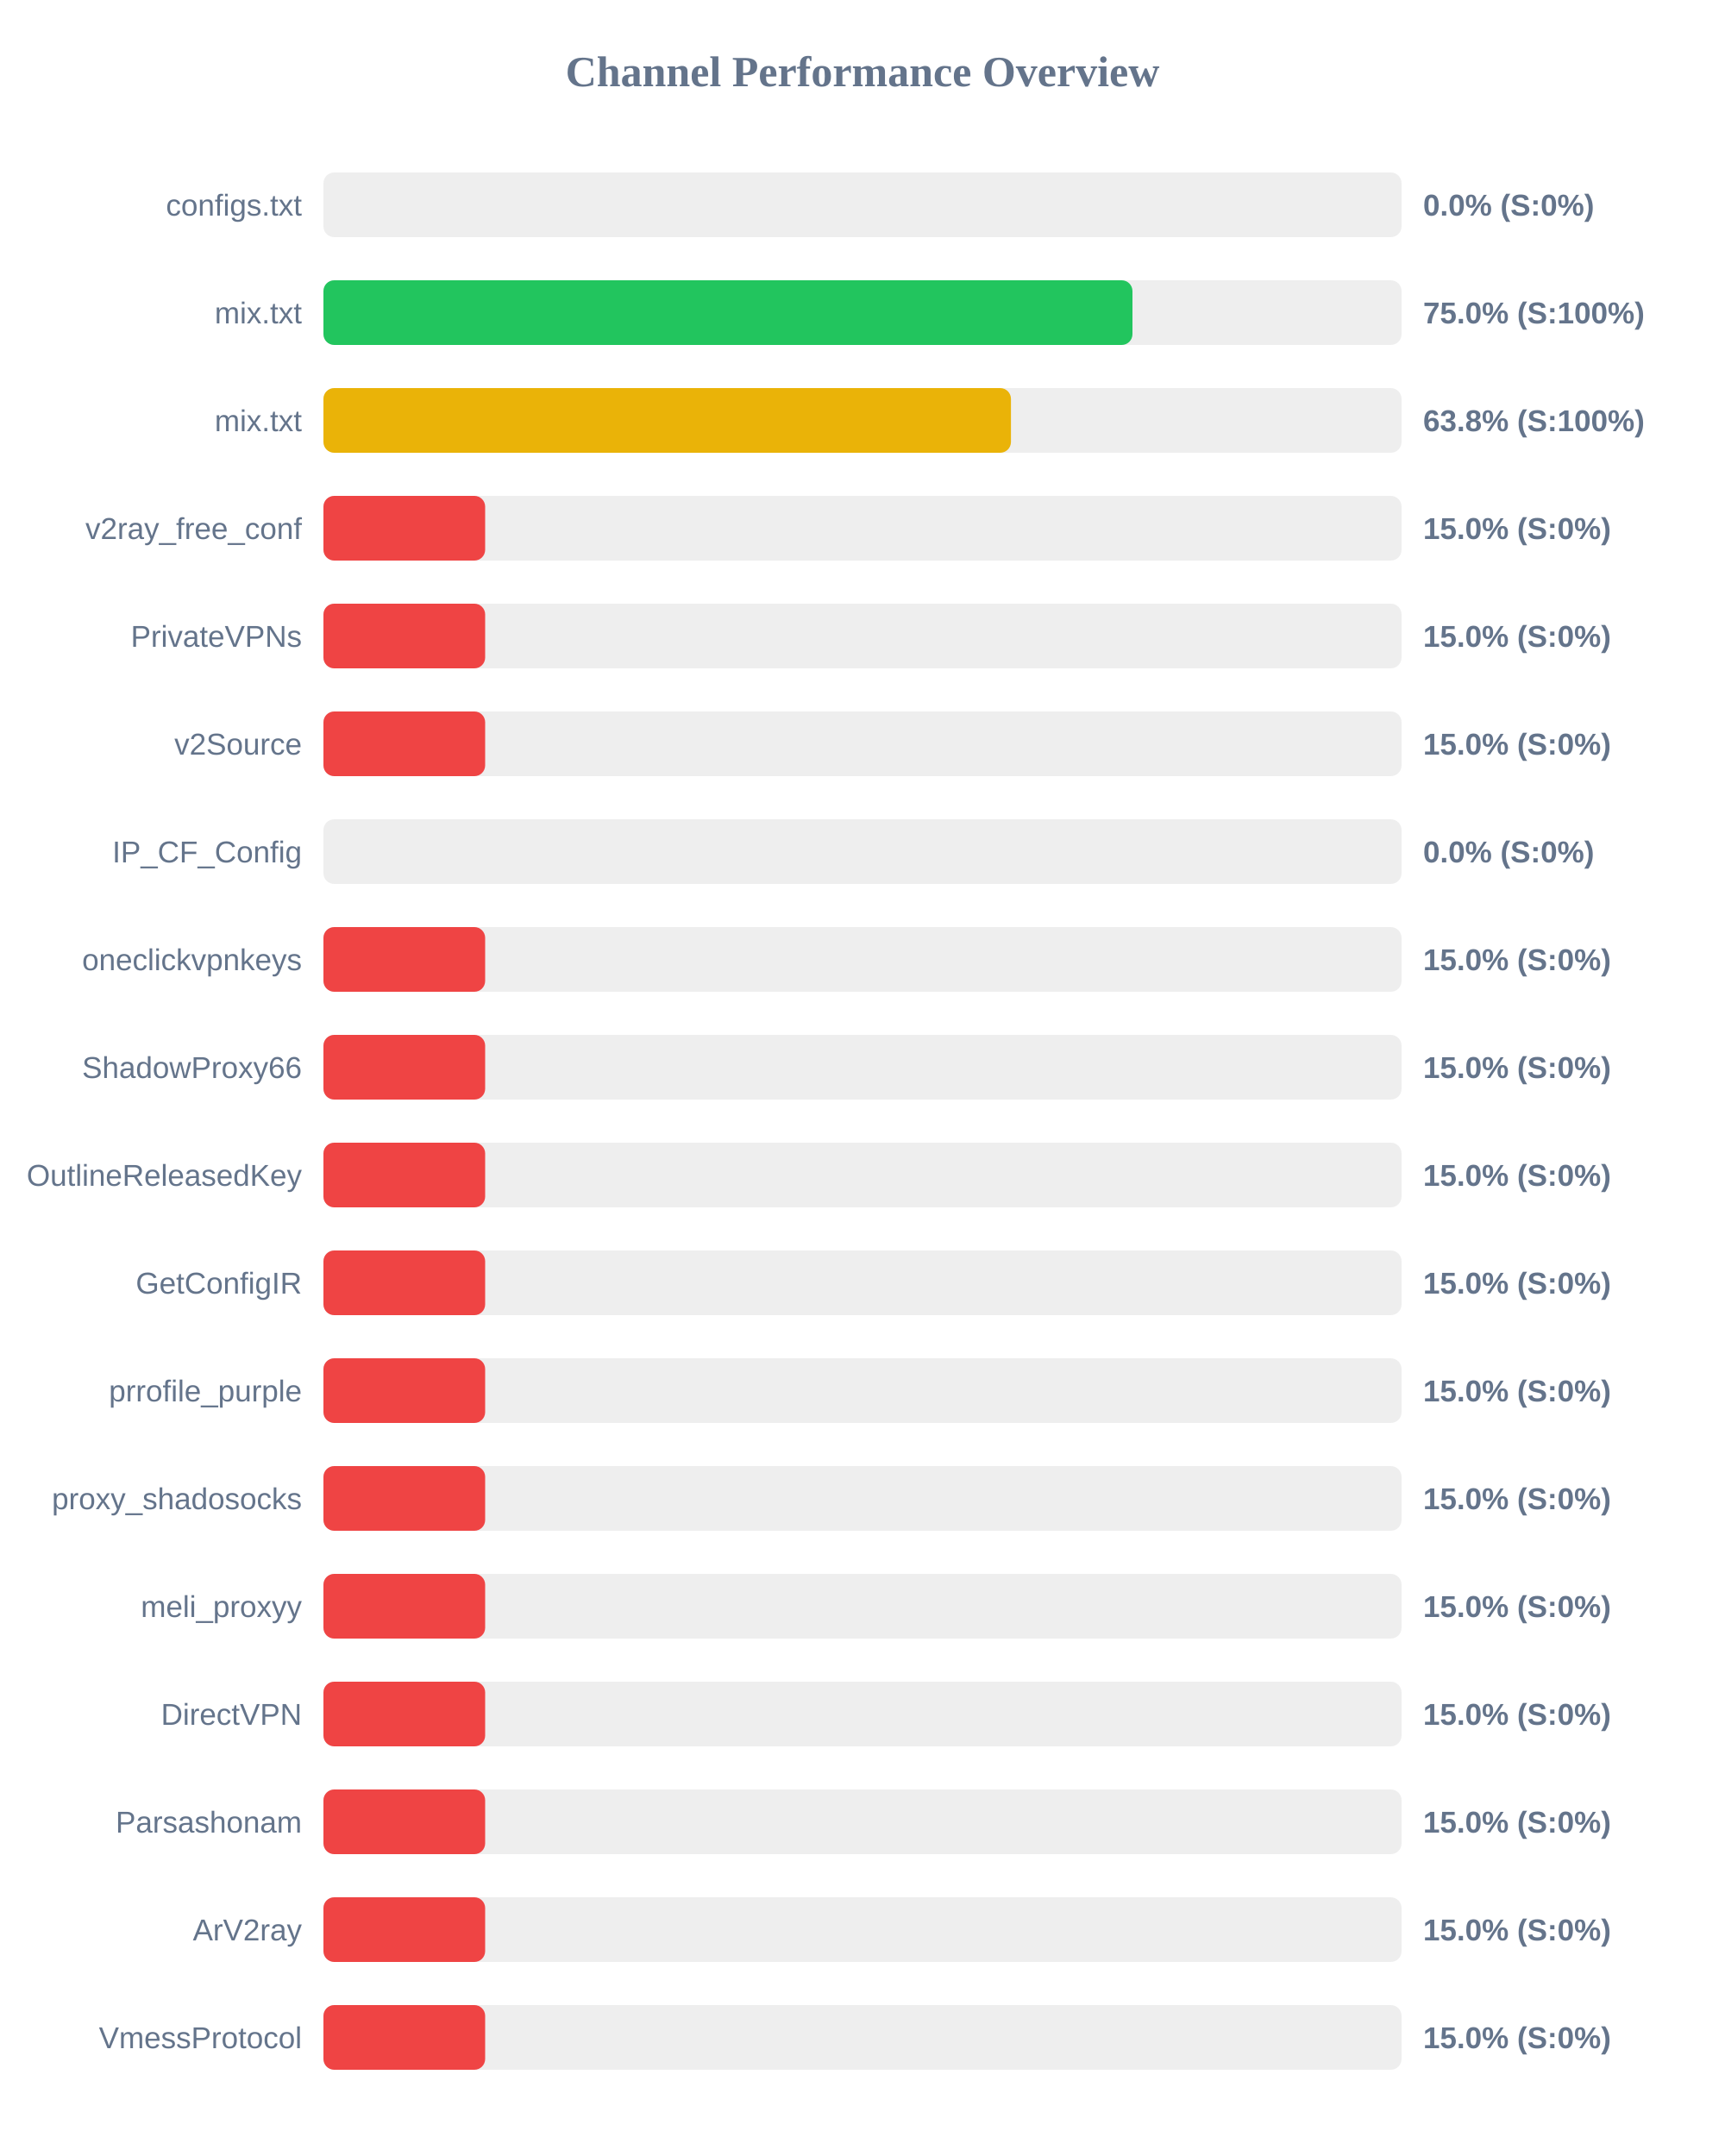
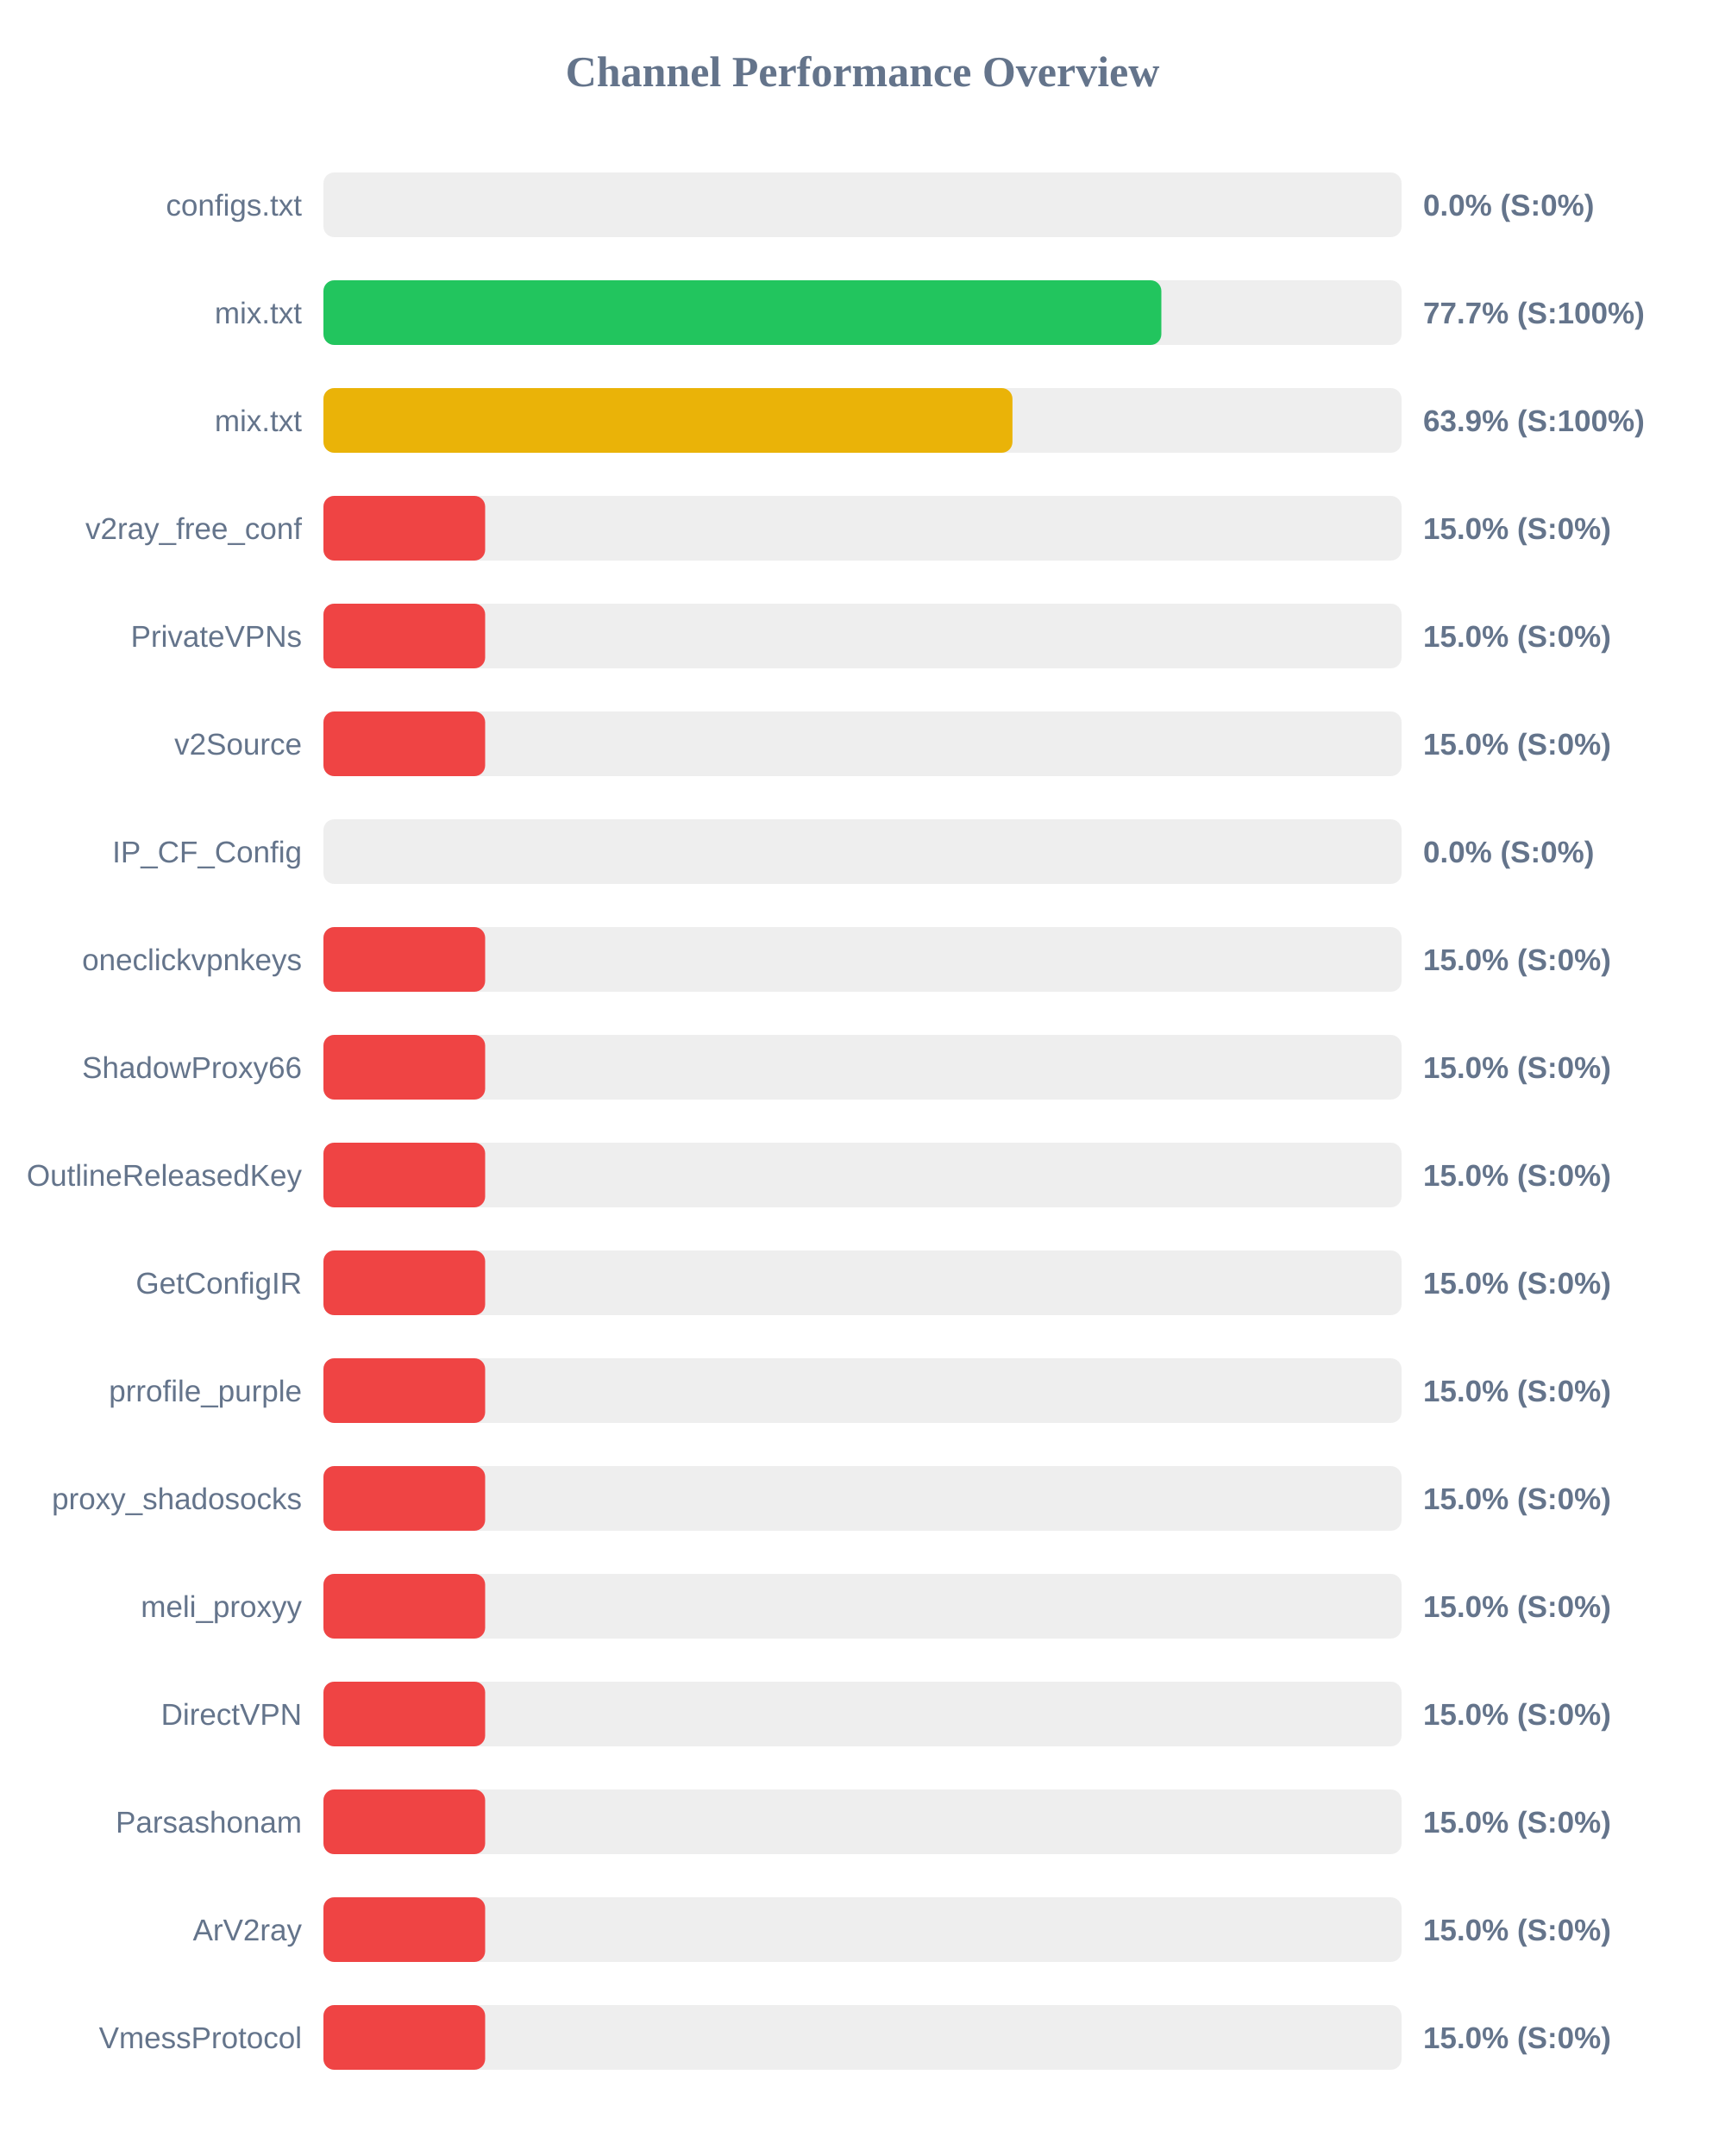
<svg xmlns="http://www.w3.org/2000/svg" width="800" height="1000" version="1.1">
  <style>
        .row { font: 14px Arial; fill: #64748b; }
        .score { font: bold 14px Arial; fill: #64748b; }
    </style>
  <text x="400" y="40" text-anchor="middle" font-size="20px" font-weight="bold" fill="#64748b">Channel Performance Overview</text>
  <rect x="150" y="80" width="500" height="30" fill="#eee" rx="5" />
  <rect x="150" y="80" width="0.0" height="30" fill="#ef4444" rx="5" />
  <text x="140" y="100" text-anchor="end" class="row">configs.txt</text>
  <text x="660" y="100" text-anchor="start" class="score">0.0% (S:0%)</text>
  <rect x="150" y="130" width="500" height="30" fill="#eee" rx="5" />
-   <rect x="150" y="130" width="375.2" height="30" fill="#22c55e" rx="5" />
+   <rect x="150" y="130" width="388.6" height="30" fill="#22c55e" rx="5" />
  <text x="140" y="150" text-anchor="end" class="row">mix.txt</text>
-   <text x="660" y="150" text-anchor="start" class="score">75.0% (S:100%)</text>
+   <text x="660" y="150" text-anchor="start" class="score">77.7% (S:100%)</text>
  <rect x="150" y="180" width="500" height="30" fill="#eee" rx="5" />
-   <rect x="150" y="180" width="318.85" height="30" fill="#eab308" rx="5" />
+   <rect x="150" y="180" width="319.55" height="30" fill="#eab308" rx="5" />
  <text x="140" y="200" text-anchor="end" class="row">mix.txt</text>
-   <text x="660" y="200" text-anchor="start" class="score">63.8% (S:100%)</text>
+   <text x="660" y="200" text-anchor="start" class="score">63.9% (S:100%)</text>
  <rect x="150" y="230" width="500" height="30" fill="#eee" rx="5" />
  <rect x="150" y="230" width="75.0" height="30" fill="#ef4444" rx="5" />
  <text x="140" y="250" text-anchor="end" class="row">v2ray_free_conf</text>
  <text x="660" y="250" text-anchor="start" class="score">15.0% (S:0%)</text>
  <rect x="150" y="280" width="500" height="30" fill="#eee" rx="5" />
  <rect x="150" y="280" width="75.0" height="30" fill="#ef4444" rx="5" />
  <text x="140" y="300" text-anchor="end" class="row">PrivateVPNs</text>
  <text x="660" y="300" text-anchor="start" class="score">15.0% (S:0%)</text>
  <rect x="150" y="330" width="500" height="30" fill="#eee" rx="5" />
  <rect x="150" y="330" width="75.0" height="30" fill="#ef4444" rx="5" />
  <text x="140" y="350" text-anchor="end" class="row">v2Source</text>
  <text x="660" y="350" text-anchor="start" class="score">15.0% (S:0%)</text>
  <rect x="150" y="380" width="500" height="30" fill="#eee" rx="5" />
  <rect x="150" y="380" width="0.0" height="30" fill="#ef4444" rx="5" />
  <text x="140" y="400" text-anchor="end" class="row">IP_CF_Config</text>
  <text x="660" y="400" text-anchor="start" class="score">0.0% (S:0%)</text>
  <rect x="150" y="430" width="500" height="30" fill="#eee" rx="5" />
  <rect x="150" y="430" width="75.0" height="30" fill="#ef4444" rx="5" />
  <text x="140" y="450" text-anchor="end" class="row">oneclickvpnkeys</text>
  <text x="660" y="450" text-anchor="start" class="score">15.0% (S:0%)</text>
  <rect x="150" y="480" width="500" height="30" fill="#eee" rx="5" />
  <rect x="150" y="480" width="75.0" height="30" fill="#ef4444" rx="5" />
  <text x="140" y="500" text-anchor="end" class="row">ShadowProxy66</text>
  <text x="660" y="500" text-anchor="start" class="score">15.0% (S:0%)</text>
  <rect x="150" y="530" width="500" height="30" fill="#eee" rx="5" />
  <rect x="150" y="530" width="75.0" height="30" fill="#ef4444" rx="5" />
  <text x="140" y="550" text-anchor="end" class="row">OutlineReleasedKey</text>
  <text x="660" y="550" text-anchor="start" class="score">15.0% (S:0%)</text>
  <rect x="150" y="580" width="500" height="30" fill="#eee" rx="5" />
  <rect x="150" y="580" width="75.0" height="30" fill="#ef4444" rx="5" />
  <text x="140" y="600" text-anchor="end" class="row">GetConfigIR</text>
  <text x="660" y="600" text-anchor="start" class="score">15.0% (S:0%)</text>
  <rect x="150" y="630" width="500" height="30" fill="#eee" rx="5" />
  <rect x="150" y="630" width="75.0" height="30" fill="#ef4444" rx="5" />
  <text x="140" y="650" text-anchor="end" class="row">prrofile_purple</text>
  <text x="660" y="650" text-anchor="start" class="score">15.0% (S:0%)</text>
  <rect x="150" y="680" width="500" height="30" fill="#eee" rx="5" />
  <rect x="150" y="680" width="75.0" height="30" fill="#ef4444" rx="5" />
  <text x="140" y="700" text-anchor="end" class="row">proxy_shadosocks</text>
  <text x="660" y="700" text-anchor="start" class="score">15.0% (S:0%)</text>
  <rect x="150" y="730" width="500" height="30" fill="#eee" rx="5" />
  <rect x="150" y="730" width="75.0" height="30" fill="#ef4444" rx="5" />
  <text x="140" y="750" text-anchor="end" class="row">meli_proxyy</text>
  <text x="660" y="750" text-anchor="start" class="score">15.0% (S:0%)</text>
  <rect x="150" y="780" width="500" height="30" fill="#eee" rx="5" />
  <rect x="150" y="780" width="75.0" height="30" fill="#ef4444" rx="5" />
  <text x="140" y="800" text-anchor="end" class="row">DirectVPN</text>
  <text x="660" y="800" text-anchor="start" class="score">15.0% (S:0%)</text>
  <rect x="150" y="830" width="500" height="30" fill="#eee" rx="5" />
  <rect x="150" y="830" width="75.0" height="30" fill="#ef4444" rx="5" />
  <text x="140" y="850" text-anchor="end" class="row">Parsashonam</text>
  <text x="660" y="850" text-anchor="start" class="score">15.0% (S:0%)</text>
  <rect x="150" y="880" width="500" height="30" fill="#eee" rx="5" />
  <rect x="150" y="880" width="75.0" height="30" fill="#ef4444" rx="5" />
  <text x="140" y="900" text-anchor="end" class="row">ArV2ray</text>
  <text x="660" y="900" text-anchor="start" class="score">15.0% (S:0%)</text>
  <rect x="150" y="930" width="500" height="30" fill="#eee" rx="5" />
  <rect x="150" y="930" width="75.0" height="30" fill="#ef4444" rx="5" />
  <text x="140" y="950" text-anchor="end" class="row">VmessProtocol</text>
  <text x="660" y="950" text-anchor="start" class="score">15.0% (S:0%)</text>
</svg>
